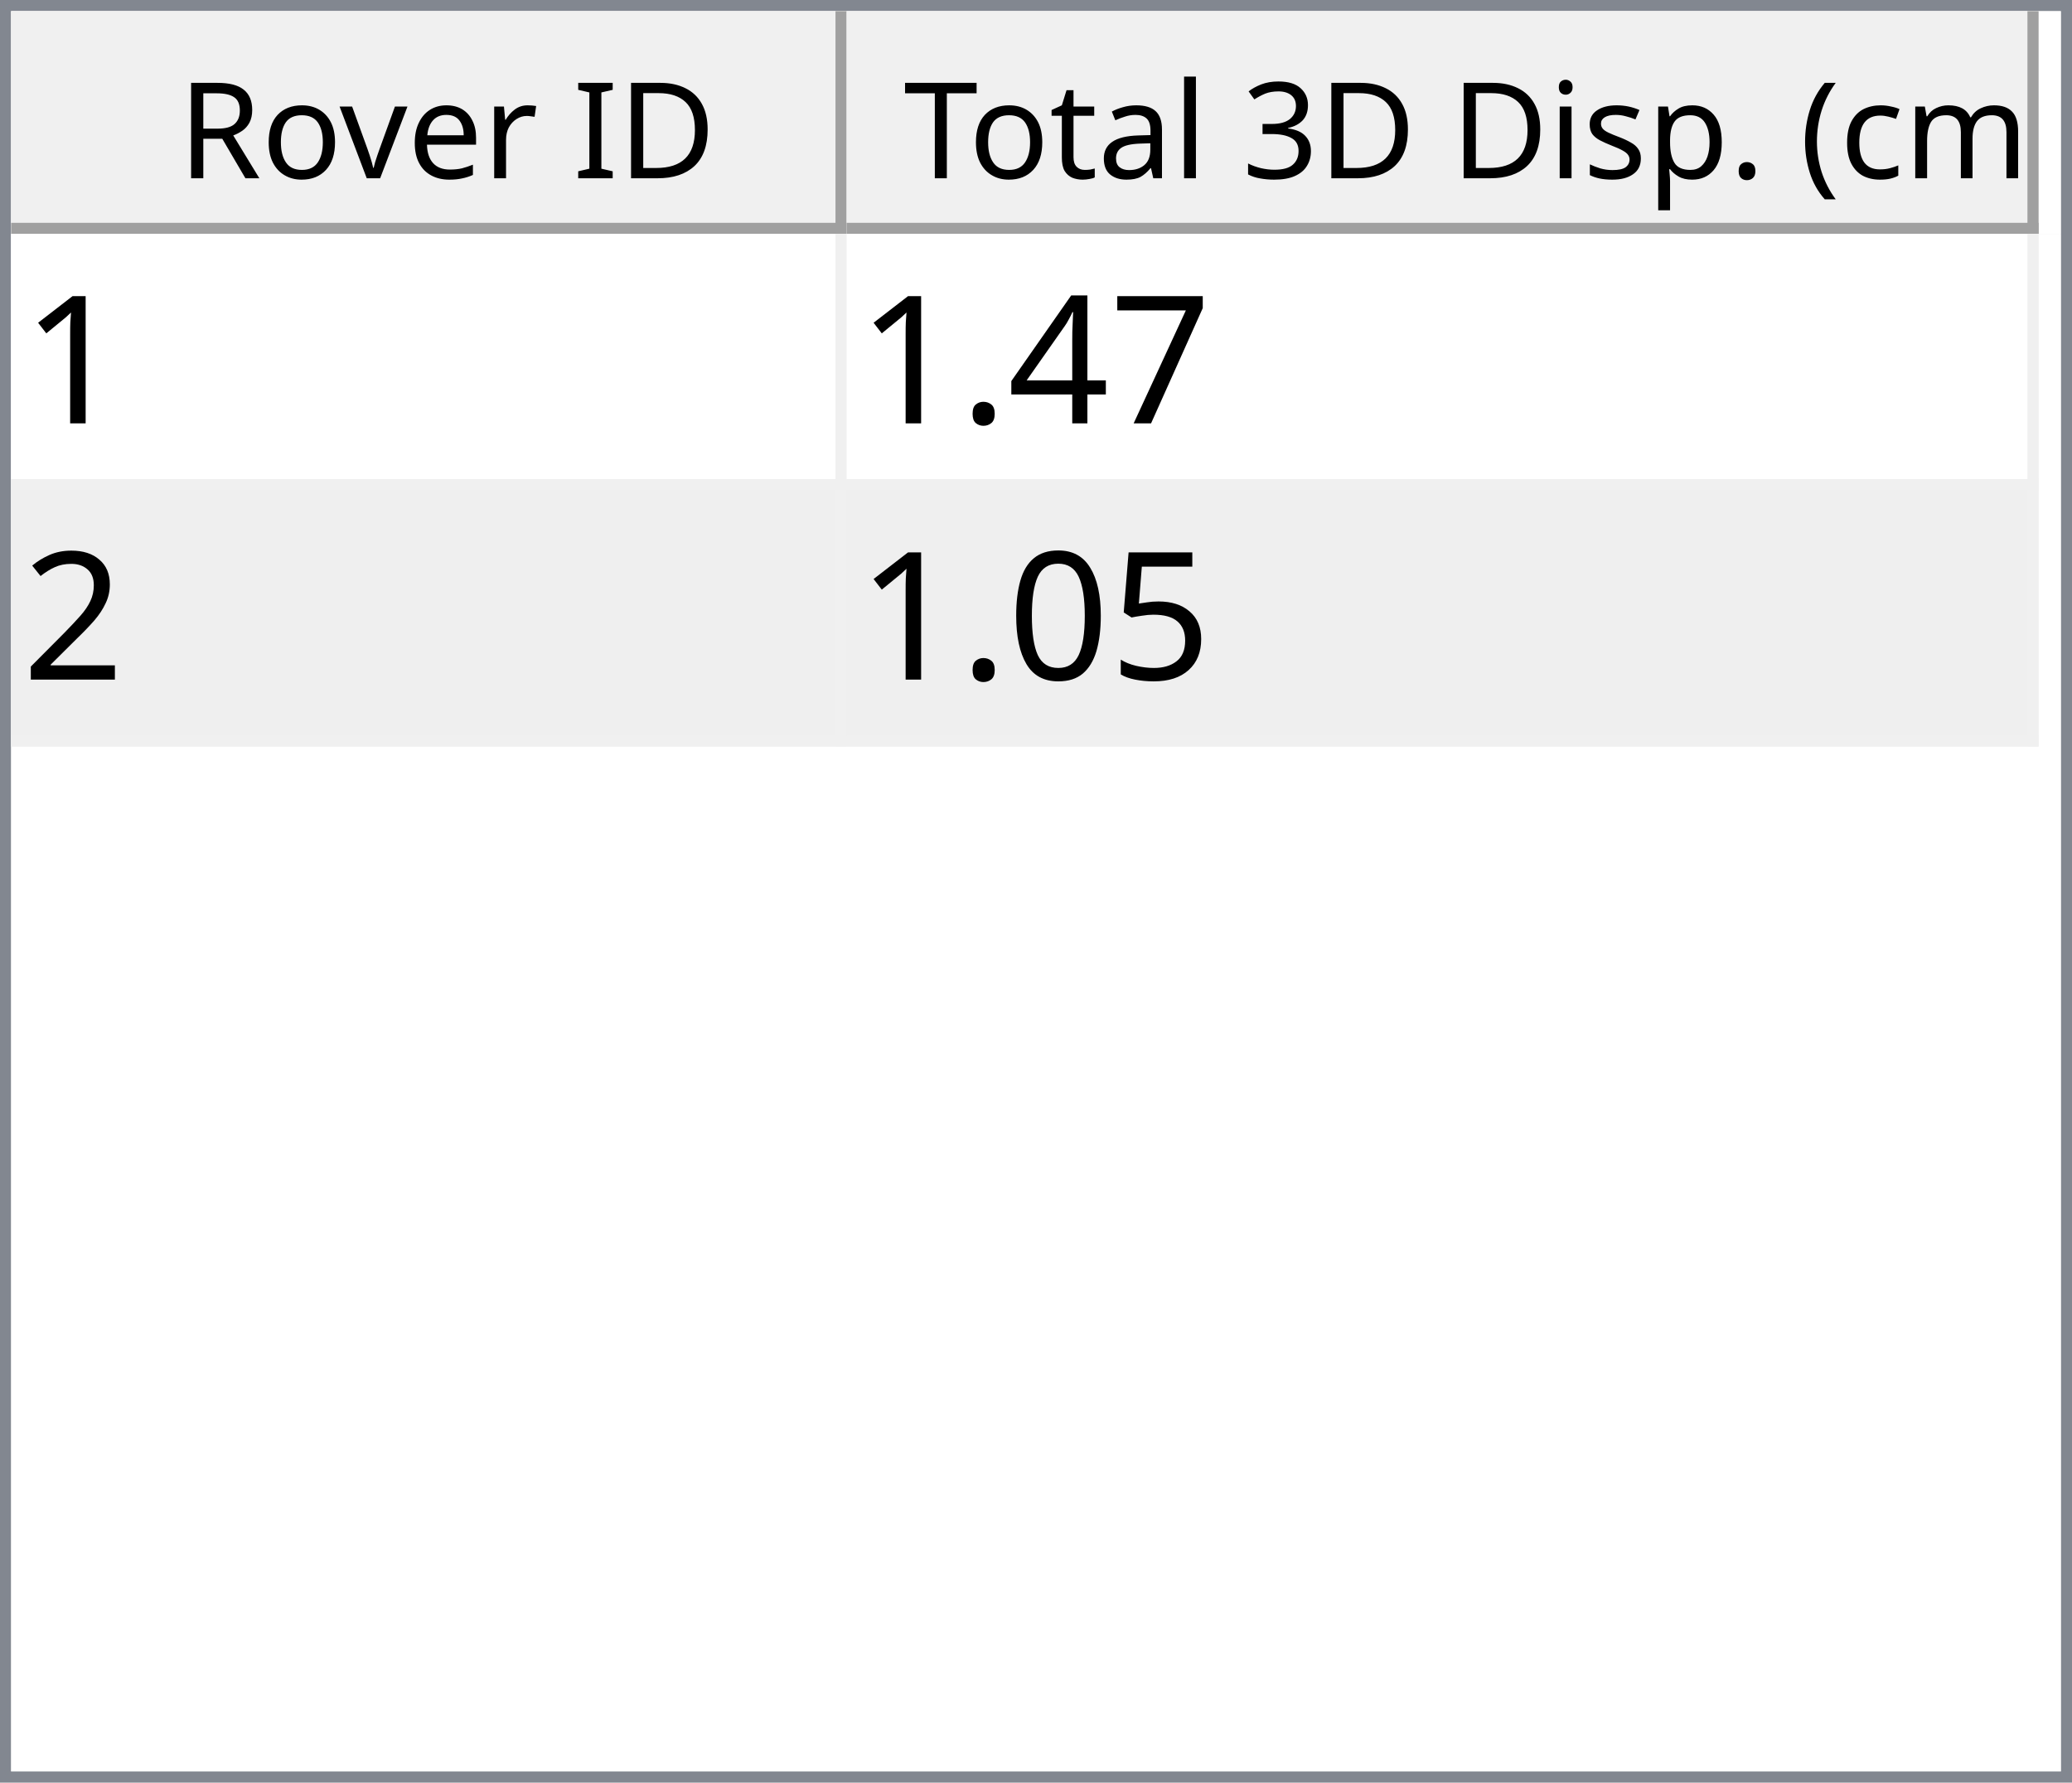
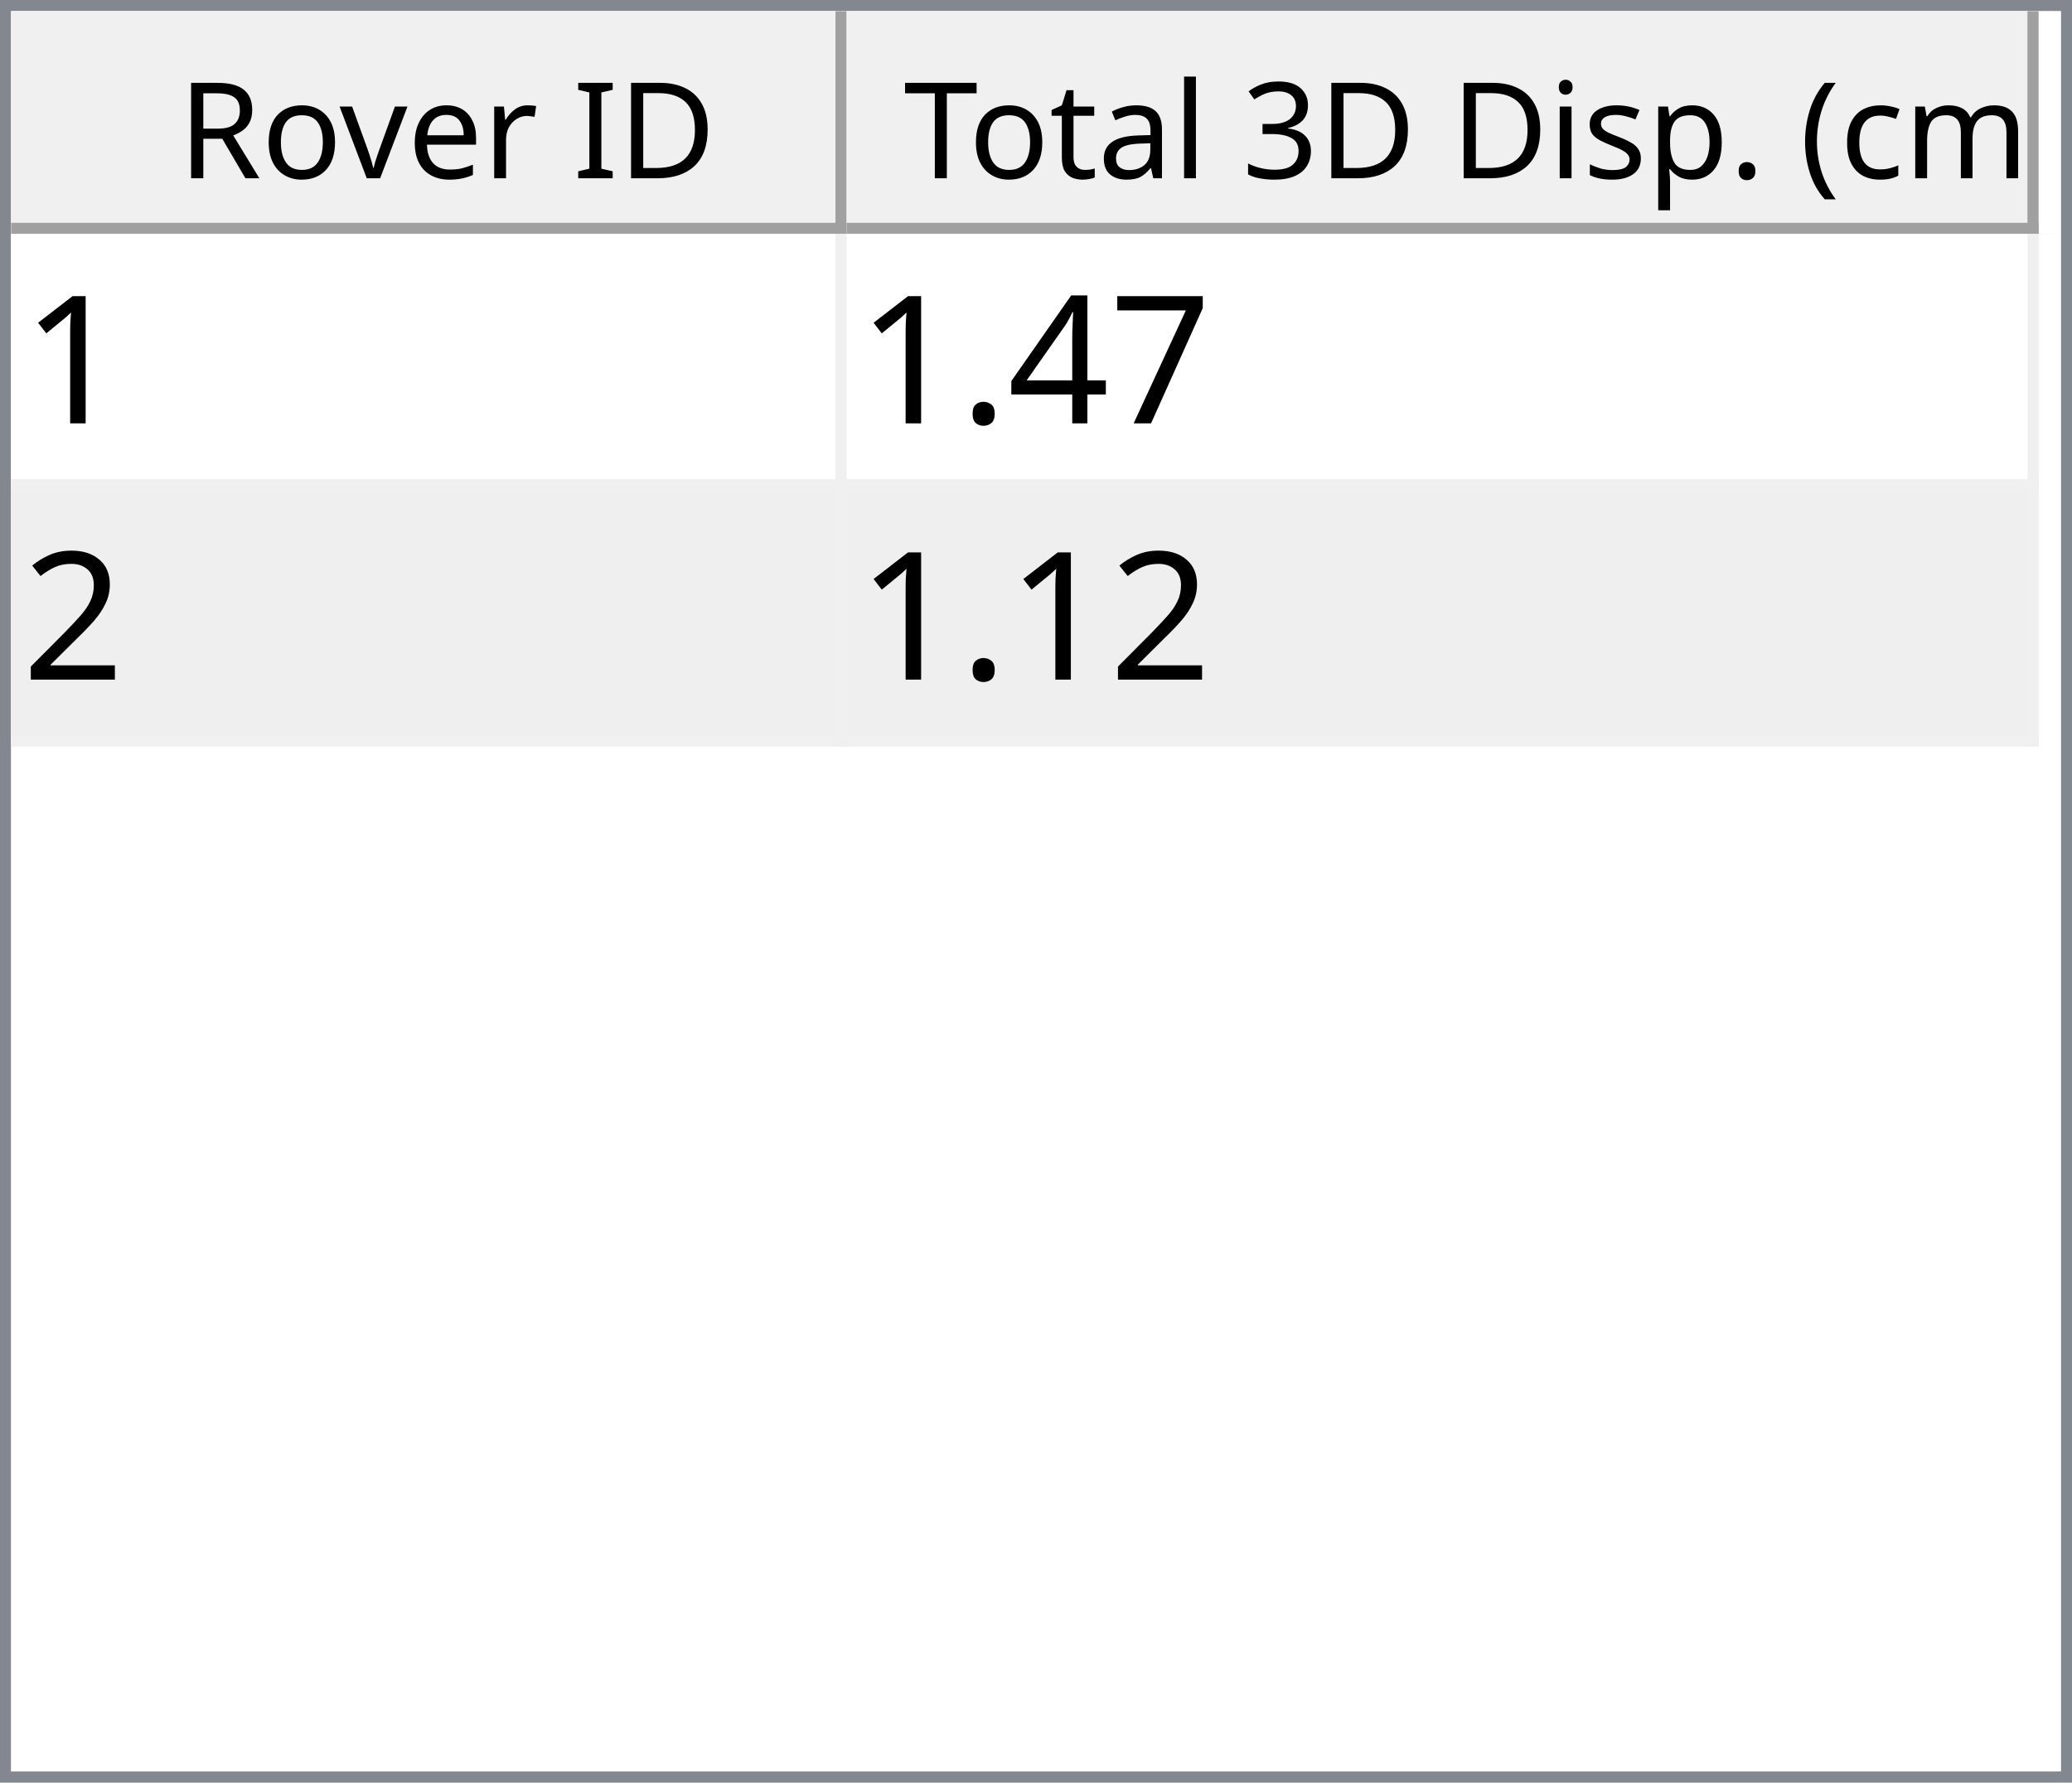
<svg xmlns="http://www.w3.org/2000/svg" style="fill-opacity:1; color-rendering:auto; color-interpolation:auto; text-rendering:auto; stroke:black; stroke-linecap:square; stroke-miterlimit:10; shape-rendering:auto; stroke-opacity:1; fill:black; stroke-dasharray:none; font-weight:normal; stroke-width:1; font-family:'Dialog'; font-style:normal; stroke-linejoin:miter; font-size:12px; stroke-dashoffset:0; image-rendering:auto;" width="186" height="160">
  <defs id="genericDefs" />
  <g>
    <defs id="defs1">
      <clipPath clipPathUnits="userSpaceOnUse" id="clipPath1">
        <path d="M0 0 L186 0 L186 160 L0 160 L0 0 Z" />
      </clipPath>
      <clipPath clipPathUnits="userSpaceOnUse" id="clipPath2">
        <path d="M0 0 L0 160 L186 160 L186 0 Z" />
      </clipPath>
      <clipPath clipPathUnits="userSpaceOnUse" id="clipPath3">
        <path d="M0 0 L0 20 L184 20 L184 0 Z" />
      </clipPath>
      <clipPath clipPathUnits="userSpaceOnUse" id="clipPath4">
        <path d="M0 0 L0 20 L75 20 L75 0 Z" />
      </clipPath>
      <clipPath clipPathUnits="userSpaceOnUse" id="clipPath5">
        <path d="M1 1 L1 19 L74 19 L74 1 Z" />
      </clipPath>
      <clipPath clipPathUnits="userSpaceOnUse" id="clipPath6">
        <path d="M0 0 L0 18 L73 18 L73 0 Z" />
      </clipPath>
      <clipPath clipPathUnits="userSpaceOnUse" id="clipPath7">
        <path d="M-0.5 -0.5 L-0.5 19.5 L74.5 19.5 L74.5 -0.5 Z" />
      </clipPath>
      <clipPath clipPathUnits="userSpaceOnUse" id="clipPath8">
        <path d="M0 0 L0 20 L107 20 L107 0 Z" />
      </clipPath>
      <clipPath clipPathUnits="userSpaceOnUse" id="clipPath9">
        <path d="M1 1 L1 19 L106 19 L106 1 Z" />
      </clipPath>
      <clipPath clipPathUnits="userSpaceOnUse" id="clipPath10">
        <path d="M0 0 L0 18 L105 18 L105 0 Z" />
      </clipPath>
      <clipPath clipPathUnits="userSpaceOnUse" id="clipPath11">
        <path d="M-0.5 -0.5 L-0.5 19.5 L106.5 19.5 L106.5 -0.5 Z" />
      </clipPath>
      <clipPath clipPathUnits="userSpaceOnUse" id="clipPath12">
        <path d="M0 0 L0 138 L184 138 L184 0 Z" />
      </clipPath>
      <clipPath clipPathUnits="userSpaceOnUse" id="clipPath13">
        <path d="M0 0 L0 46 L182 46 L182 0 Z" />
      </clipPath>
      <clipPath clipPathUnits="userSpaceOnUse" id="clipPath14">
        <path d="M-0.5 -0.5 L-0.5 45.5 L181.5 45.5 L181.5 -0.5 Z" />
      </clipPath>
      <clipPath clipPathUnits="userSpaceOnUse" id="clipPath15">
        <path d="M0 0 L0 22 L74 22 L74 0 Z" />
      </clipPath>
      <clipPath clipPathUnits="userSpaceOnUse" id="clipPath16">
        <path d="M0 0 L0 22 L106 22 L106 0 Z" />
      </clipPath>
      <font horiz-adv-x="64.551" id="font1">
        <font-face ascent="107.91" descent="25.098" units-per-em="100" style="font-style:normal; font-family:Segoe UI; font-weight:normal;" />
        <missing-glyph horiz-adv-x="64.551" d="M8.109 0 L8.109 68.266 L56.453 68.266 L56.453 0 L8.109 0 ZM15.328 7.234 L49.219 7.234 L49.219 61.031 L15.328 61.031 L15.328 7.234 Z" />
        <glyph unicode="D" horiz-adv-x="70.117" d="M9.188 0 L9.188 70.016 L28.516 70.016 Q65.531 70.016 65.531 35.891 Q65.531 19.672 55.25 9.836 Q44.969 0 27.734 0 L9.188 0 ZM17.391 62.594 L17.391 7.422 L27.828 7.422 Q41.609 7.422 49.273 14.797 Q56.938 22.172 56.938 35.688 Q56.938 62.594 28.328 62.594 L17.391 62.594 Z" />
        <glyph unicode="I" horiz-adv-x="26.611" d="M17.391 0 L9.188 0 L9.188 70.016 L17.391 70.016 L17.391 0 Z" />
        <glyph unicode=" " horiz-adv-x="27.393" d="" />
        <glyph unicode="r" horiz-adv-x="34.766" d="M34.188 41.891 Q32.078 43.5 28.125 43.5 Q23 43.5 19.555 38.672 Q16.109 33.844 16.109 25.484 L16.109 0 L8.109 0 L8.109 50 L16.109 50 L16.109 39.703 L16.312 39.703 Q18.016 44.969 21.531 47.922 Q25.047 50.875 29.391 50.875 Q32.516 50.875 34.188 50.203 L34.188 41.891 Z" />
        <glyph unicode="e" horiz-adv-x="52.295" d="M48.297 23 L12.984 23 Q13.188 14.656 17.484 10.109 Q21.781 5.562 29.297 5.562 Q37.75 5.562 44.828 11.141 L44.828 3.609 Q38.234 -1.172 27.391 -1.172 Q16.797 -1.172 10.742 5.641 Q4.688 12.453 4.688 24.812 Q4.688 36.469 11.305 43.82 Q17.922 51.172 27.734 51.172 Q37.547 51.172 42.922 44.828 Q48.297 38.484 48.297 27.203 L48.297 23 ZM40.094 29.781 Q40.047 36.719 36.75 40.578 Q33.453 44.438 27.594 44.438 Q21.922 44.438 17.969 40.383 Q14.016 36.328 13.094 29.781 L40.094 29.781 Z" />
        <glyph unicode="v" horiz-adv-x="47.9" d="M47.406 50 L27.484 0 L19.625 0 L0.688 50 L9.469 50 L22.172 13.672 Q23.578 9.672 23.922 6.688 L24.125 6.688 Q24.609 10.453 25.688 13.484 L38.969 50 L47.406 50 Z" />
        <glyph unicode="o" horiz-adv-x="58.594" d="M29 -1.172 Q17.922 -1.172 11.305 5.836 Q4.688 12.844 4.688 24.422 Q4.688 37.016 11.57 44.094 Q18.453 51.172 30.172 51.172 Q41.359 51.172 47.633 44.289 Q53.906 37.406 53.906 25.203 Q53.906 13.234 47.141 6.031 Q40.375 -1.172 29 -1.172 ZM29.594 44.438 Q21.875 44.438 17.383 39.188 Q12.891 33.938 12.891 24.703 Q12.891 15.828 17.43 10.695 Q21.969 5.562 29.594 5.562 Q37.359 5.562 41.531 10.594 Q45.703 15.625 45.703 24.906 Q45.703 34.281 41.531 39.359 Q37.359 44.438 29.594 44.438 Z" />
        <glyph unicode="R" horiz-adv-x="59.814" d="M59.375 0 L49.609 0 L37.891 19.625 Q36.281 22.359 34.766 24.289 Q33.25 26.219 31.664 27.438 Q30.078 28.656 28.25 29.219 Q26.422 29.781 24.125 29.781 L17.391 29.781 L17.391 0 L9.188 0 L9.188 70.016 L30.078 70.016 Q34.672 70.016 38.555 68.867 Q42.438 67.719 45.289 65.375 Q48.141 63.031 49.758 59.547 Q51.375 56.062 51.375 51.375 Q51.375 47.703 50.273 44.656 Q49.172 41.609 47.148 39.211 Q45.125 36.812 42.266 35.133 Q39.406 33.453 35.844 32.516 L35.844 32.328 Q37.594 31.547 38.891 30.547 Q40.188 29.547 41.359 28.18 Q42.531 26.812 43.68 25.078 Q44.828 23.344 46.234 21.047 L59.375 0 ZM17.391 62.594 L17.391 37.203 L28.516 37.203 Q31.594 37.203 34.203 38.133 Q36.812 39.062 38.719 40.797 Q40.625 42.531 41.703 45.047 Q42.781 47.562 42.781 50.688 Q42.781 56.297 39.141 59.445 Q35.5 62.594 28.609 62.594 L17.391 62.594 Z" />
        <glyph unicode=")" horiz-adv-x="30.176" d="M8.297 -15.922 L1.172 -15.922 Q16.406 2.344 16.406 26.812 Q16.406 51.469 1.078 70.016 L8.297 70.016 Q23.531 52.156 23.531 26.703 Q23.531 1.375 8.297 -15.922 Z" />
        <glyph unicode="m" horiz-adv-x="86.133" d="M79.109 0 L71.094 0 L71.094 28.719 Q71.094 37.016 68.531 40.727 Q65.969 44.438 59.906 44.438 Q54.781 44.438 51.195 39.75 Q47.609 35.062 47.609 28.516 L47.609 0 L39.594 0 L39.594 29.688 Q39.594 44.438 28.219 44.438 Q22.953 44.438 19.531 40.016 Q16.109 35.594 16.109 28.516 L16.109 0 L8.109 0 L8.109 50 L16.109 50 L16.109 42.094 L16.312 42.094 Q21.625 51.172 31.844 51.172 Q36.969 51.172 40.773 48.312 Q44.578 45.453 46 40.828 Q51.562 51.172 62.594 51.172 Q79.109 51.172 79.109 30.812 L79.109 0 Z" />
        <glyph unicode="c" horiz-adv-x="46.191" d="M42.188 2.297 Q36.422 -1.172 28.516 -1.172 Q17.828 -1.172 11.258 5.789 Q4.688 12.75 4.688 23.828 Q4.688 36.188 11.766 43.68 Q18.844 51.172 30.672 51.172 Q37.25 51.172 42.281 48.734 L42.281 40.531 Q36.719 44.438 30.375 44.438 Q22.703 44.438 17.797 38.945 Q12.891 33.453 12.891 24.516 Q12.891 15.719 17.508 10.641 Q22.125 5.562 29.891 5.562 Q36.422 5.562 42.188 9.906 L42.188 2.297 Z" />
        <glyph unicode="(" horiz-adv-x="30.176" d="M29.109 -15.922 L21.969 -15.922 Q6.844 1.375 6.844 26.703 Q6.844 52.156 21.969 70.016 L29.203 70.016 Q13.875 51.469 13.875 26.812 Q13.875 2.344 29.109 -15.922 Z" />
        <glyph unicode="." horiz-adv-x="21.68" d="M10.891 -1.078 Q8.641 -1.078 7.055 0.539 Q5.469 2.156 5.469 4.391 Q5.469 6.641 7.055 8.273 Q8.641 9.906 10.891 9.906 Q13.188 9.906 14.797 8.273 Q16.406 6.641 16.406 4.391 Q16.406 2.156 14.797 0.539 Q13.188 -1.078 10.891 -1.078 Z" />
        <glyph unicode="p" horiz-adv-x="58.789" d="M16.312 7.234 L16.109 7.234 L16.109 -23 L8.109 -23 L8.109 50 L16.109 50 L16.109 41.219 L16.312 41.219 Q22.219 51.172 33.594 51.172 Q43.266 51.172 48.688 44.461 Q54.109 37.75 54.109 26.469 Q54.109 13.922 48 6.375 Q41.891 -1.172 31.297 -1.172 Q21.578 -1.172 16.312 7.234 ZM16.109 27.391 L16.109 20.406 Q16.109 14.203 20.141 9.883 Q24.172 5.562 30.375 5.562 Q37.641 5.562 41.773 11.133 Q45.906 16.703 45.906 26.609 Q45.906 34.969 42.047 39.703 Q38.188 44.438 31.594 44.438 Q24.609 44.438 20.359 39.578 Q16.109 34.719 16.109 27.391 Z" />
        <glyph unicode="s" horiz-adv-x="42.432" d="M5.078 1.812 L5.078 10.406 Q11.625 5.562 19.484 5.562 Q30.031 5.562 30.031 12.594 Q30.031 14.594 29.125 15.992 Q28.219 17.391 26.68 18.461 Q25.141 19.531 23.07 20.383 Q21 21.234 18.609 22.172 Q15.281 23.484 12.766 24.828 Q10.25 26.172 8.57 27.859 Q6.891 29.547 6.031 31.695 Q5.172 33.844 5.172 36.719 Q5.172 40.234 6.789 42.945 Q8.406 45.656 11.086 47.484 Q13.766 49.312 17.211 50.242 Q20.656 51.172 24.312 51.172 Q30.812 51.172 35.938 48.922 L35.938 40.828 Q30.422 44.438 23.25 44.438 Q21 44.438 19.195 43.922 Q17.391 43.406 16.094 42.477 Q14.797 41.547 14.086 40.258 Q13.375 38.969 13.375 37.406 Q13.375 35.453 14.086 34.133 Q14.797 32.812 16.164 31.789 Q17.531 30.766 19.484 29.938 Q21.438 29.109 23.922 28.125 Q27.25 26.859 29.883 25.516 Q32.516 24.172 34.375 22.484 Q36.234 20.797 37.234 18.602 Q38.234 16.406 38.234 13.375 Q38.234 9.672 36.602 6.938 Q34.969 4.203 32.234 2.398 Q29.5 0.594 25.93 -0.289 Q22.359 -1.172 18.453 -1.172 Q10.75 -1.172 5.078 1.812 Z" />
        <glyph unicode="i" horiz-adv-x="24.219" d="M12.203 62.703 Q10.062 62.703 8.547 64.164 Q7.031 65.625 7.031 67.875 Q7.031 70.125 8.547 71.609 Q10.062 73.094 12.203 73.094 Q14.406 73.094 15.945 71.609 Q17.484 70.125 17.484 67.875 Q17.484 65.719 15.945 64.211 Q14.406 62.703 12.203 62.703 ZM16.109 0 L8.109 0 L8.109 50 L16.109 50 L16.109 0 Z" />
        <glyph unicode="3" horiz-adv-x="53.906" d="M46.531 19.828 Q46.531 15.094 44.75 11.211 Q42.969 7.328 39.719 4.57 Q36.469 1.812 31.93 0.297 Q27.391 -1.219 21.922 -1.219 Q11.922 -1.219 6 2.594 L6 11.188 Q13.094 5.609 22.219 5.609 Q25.875 5.609 28.828 6.539 Q31.781 7.469 33.906 9.227 Q36.031 10.984 37.18 13.477 Q38.328 15.969 38.328 19.094 Q38.328 32.812 18.797 32.812 L12.984 32.812 L12.984 39.594 L18.5 39.594 Q35.797 39.594 35.797 52.484 Q35.797 64.406 22.609 64.406 Q15.188 64.406 8.688 59.422 L8.688 67.188 Q15.375 71.188 24.609 71.188 Q29 71.188 32.57 69.969 Q36.141 68.75 38.68 66.555 Q41.219 64.359 42.609 61.281 Q44 58.203 44 54.5 Q44 40.672 30.031 36.719 L30.031 36.531 Q33.594 36.141 36.625 34.797 Q39.656 33.453 41.852 31.305 Q44.047 29.156 45.289 26.25 Q46.531 23.344 46.531 19.828 Z" />
        <glyph unicode="l" horiz-adv-x="24.219" d="M16.109 0 L8.109 0 L8.109 74.031 L16.109 74.031 L16.109 0 Z" />
        <glyph unicode="a" horiz-adv-x="50.879" d="M43.891 0 L35.891 0 L35.891 7.812 L35.688 7.812 Q30.469 -1.172 20.312 -1.172 Q12.844 -1.172 8.617 2.781 Q4.391 6.734 4.391 13.281 Q4.391 27.297 20.906 29.594 L35.891 31.688 Q35.891 44.438 25.594 44.438 Q16.547 44.438 9.281 38.281 L9.281 46.484 Q16.656 51.172 26.266 51.172 Q43.891 51.172 43.891 32.516 L43.891 0 ZM35.891 25.297 L23.828 23.641 Q18.266 22.859 15.43 20.875 Q12.594 18.891 12.594 13.875 Q12.594 10.203 15.211 7.883 Q17.828 5.562 22.172 5.562 Q28.125 5.562 32.008 9.742 Q35.891 13.922 35.891 20.312 L35.891 25.297 Z" />
        <glyph unicode="t" horiz-adv-x="33.887" d="M31.297 0.484 Q28.469 -1.078 23.828 -1.078 Q10.688 -1.078 10.688 13.578 L10.688 43.172 L2.094 43.172 L2.094 50 L10.688 50 L10.688 62.203 L18.703 64.797 L18.703 50 L31.297 50 L31.297 43.172 L18.703 43.172 L18.703 14.984 Q18.703 9.969 20.414 7.82 Q22.125 5.672 26.078 5.672 Q29.109 5.672 31.297 7.328 L31.297 0.484 Z" />
        <glyph unicode="T" horiz-adv-x="52.393" d="M50.594 62.594 L30.375 62.594 L30.375 0 L22.172 0 L22.172 62.594 L2 62.594 L2 70.016 L50.594 70.016 L50.594 62.594 Z" />
      </font>
      <font horiz-adv-x="75.0" id="font2">
        <font-face ascent="100.537" descent="21.973" units-per-em="100" style="font-style:normal; font-family:sans-serif; font-weight:normal;" />
        <missing-glyph horiz-adv-x="75.0" d="M12.5 0 L12.5 62.5 L62.5 62.5 L62.5 0 L12.5 0 ZM14.062 1.562 L60.938 1.562 L60.938 60.938 L14.062 60.938 L14.062 1.562 Z" />
        <glyph unicode="1" horiz-adv-x="55.615" d="M37.25 0 L28.469 0 L28.469 56 Q25.297 52.984 20.141 49.953 Q14.984 46.922 10.891 45.406 L10.891 53.906 Q18.266 57.375 23.781 62.305 Q29.297 67.234 31.594 71.875 L37.25 71.875 L37.25 0 Z" />
        <glyph unicode="7" horiz-adv-x="55.615" d="M4.734 62.203 L4.734 70.656 L51.078 70.656 L51.078 63.812 Q44.234 56.547 37.523 44.484 Q30.812 32.422 27.156 19.672 Q24.516 10.688 23.781 0 L14.75 0 Q14.891 8.453 18.062 20.414 Q21.234 32.375 27.172 43.484 Q33.109 54.594 39.797 62.203 L4.734 62.203 Z" />
        <glyph unicode="4" horiz-adv-x="55.615" d="M32.328 0 L32.328 17.141 L1.266 17.141 L1.266 25.203 L33.938 71.578 L41.109 71.578 L41.109 25.203 L50.781 25.203 L50.781 17.141 L41.109 17.141 L41.109 0 L32.328 0 ZM32.328 25.203 L32.328 57.469 L9.906 25.203 L32.328 25.203 Z" />
        <glyph unicode="." horiz-adv-x="27.783" d="M9.078 0 L9.078 10.016 L19.094 10.016 L19.094 0 L9.078 0 Z" />
        <glyph unicode="2" horiz-adv-x="55.615" d="M50.344 8.453 L50.344 0 L3.031 0 Q2.938 3.172 4.047 6.109 Q5.859 10.938 9.836 15.625 Q13.812 20.312 21.344 26.469 Q33.016 36.031 37.117 41.625 Q41.219 47.219 41.219 52.203 Q41.219 57.422 37.477 61.008 Q33.734 64.594 27.734 64.594 Q21.391 64.594 17.578 60.789 Q13.766 56.984 13.719 50.25 L4.688 51.172 Q5.609 61.281 11.664 66.578 Q17.719 71.875 27.938 71.875 Q38.234 71.875 44.242 66.164 Q50.25 60.453 50.25 52 Q50.25 47.703 48.492 43.555 Q46.734 39.406 42.656 34.812 Q38.578 30.219 29.109 22.219 Q21.188 15.578 18.945 13.211 Q16.703 10.844 15.234 8.453 L50.344 8.453 Z" />
-         <glyph unicode="5" horiz-adv-x="55.615" d="M4.156 18.75 L13.375 19.531 Q14.406 12.797 18.141 9.398 Q21.875 6 27.156 6 Q33.5 6 37.891 10.789 Q42.281 15.578 42.281 23.484 Q42.281 31 38.062 35.352 Q33.844 39.703 27 39.703 Q22.75 39.703 19.336 37.773 Q15.922 35.844 13.969 32.766 L5.719 33.844 L12.641 70.609 L48.25 70.609 L48.25 62.203 L19.672 62.203 L15.828 42.969 Q22.266 47.469 29.344 47.469 Q38.719 47.469 45.164 40.969 Q51.609 34.469 51.609 24.266 Q51.609 14.547 45.953 7.469 Q39.062 -1.219 27.156 -1.219 Q17.391 -1.219 11.211 4.25 Q5.031 9.719 4.156 18.75 Z" />
-         <glyph unicode="0" horiz-adv-x="55.615" d="M4.156 35.297 Q4.156 48 6.766 55.742 Q9.375 63.484 14.523 67.68 Q19.672 71.875 27.484 71.875 Q33.25 71.875 37.594 69.555 Q41.938 67.234 44.773 62.867 Q47.609 58.5 49.219 52.227 Q50.828 45.953 50.828 35.297 Q50.828 22.703 48.242 14.969 Q45.656 7.234 40.508 3.008 Q35.359 -1.219 27.484 -1.219 Q17.141 -1.219 11.234 6.203 Q4.156 15.141 4.156 35.297 ZM13.188 35.297 Q13.188 17.672 17.312 11.836 Q21.438 6 27.484 6 Q33.547 6 37.672 11.859 Q41.797 17.719 41.797 35.297 Q41.797 52.984 37.672 58.789 Q33.547 64.594 27.391 64.594 Q21.344 64.594 17.719 59.469 Q13.188 52.938 13.188 35.297 Z" />
      </font>
    </defs>
    <g style="fill:white; stroke:white;">
      <rect x="0" y="0" width="186" style="clip-path:url(#clipPath1); stroke:none;" height="160" />
    </g>
    <g style="fill:white; text-rendering:optimizeSpeed; color-rendering:optimizeSpeed; image-rendering:optimizeSpeed; shape-rendering:crispEdges; stroke:white; color-interpolation:sRGB;">
      <rect x="0" width="186" height="160" y="0" style="stroke:none;" />
      <path style="stroke:none;" d="M0 160 L186 160 L186 0 L0 0 Z" />
    </g>
    <g style="fill:rgb(240,240,240); font-family:'Segoe UI'; stroke:rgb(240,240,240);">
      <rect x="0" y="0" width="186" style="clip-path:url(#clipPath2); stroke:none;" height="160" />
    </g>
    <g style="fill:rgb(130,135,144); font-family:'Segoe UI'; stroke:rgb(130,135,144);">
      <path d="M0 0 L186 0 L186 160 L0 160 L0 0 ZM1 1 L185 1 L185 159 L1 159 L1 1 Z" style="fill-rule:evenodd; clip-path:url(#clipPath2); stroke:none;" />
    </g>
    <g style="fill:white; font-family:'Segoe UI'; stroke:white;" transform="translate(1,1)">
      <rect x="0" y="0" width="184" style="clip-path:url(#clipPath3); stroke:none;" height="20" />
    </g>
    <g style="fill:rgb(240,240,240); font-family:'Segoe UI'; stroke:rgb(240,240,240);" transform="translate(1,1)">
      <rect x="0" y="0" width="75" style="clip-path:url(#clipPath4); stroke:none;" height="20" />
    </g>
    <g style="font-family:'Segoe UI';" transform="translate(2,2)">
      <text x="14" xml:space="preserve" y="14" style="clip-path:url(#clipPath6); stroke:none;">Rover ID</text>
    </g>
    <g style="fill:rgb(160,160,160); font-family:'Segoe UI'; stroke:rgb(160,160,160); stroke-linejoin:bevel;" transform="translate(1.5,1.5)">
      <line x1="74" x2="74" y1="0" style="fill:none; clip-path:url(#clipPath7);" y2="19" />
    </g>
    <g style="fill:rgb(160,160,160); font-family:'Segoe UI'; stroke:rgb(160,160,160); stroke-linejoin:bevel;" transform="matrix(1,0,0,1,1,1) translate(0.5,0.5)">
      <line x1="0" x2="74" y1="19" style="fill:none; clip-path:url(#clipPath7);" y2="19" />
    </g>
    <g style="fill:rgb(240,240,240); font-family:'Segoe UI'; stroke:rgb(240,240,240);" transform="translate(76,1)">
      <rect x="0" y="0" width="107" style="clip-path:url(#clipPath8); stroke:none;" height="20" />
    </g>
    <g style="font-family:'Segoe UI';" transform="translate(77,2)">
      <text x="1" xml:space="preserve" y="14" style="clip-path:url(#clipPath10); stroke:none;"> Total 3D Disp. (cm)</text>
    </g>
    <g style="fill:rgb(160,160,160); font-family:'Segoe UI'; stroke:rgb(160,160,160); stroke-linejoin:bevel;" transform="translate(76.5,1.5)">
      <line x1="106" x2="106" y1="0" style="fill:none; clip-path:url(#clipPath11);" y2="19" />
    </g>
    <g style="fill:rgb(160,160,160); font-family:'Segoe UI'; stroke:rgb(160,160,160); stroke-linejoin:bevel;" transform="matrix(1,0,0,1,76,1) translate(0.5,0.5)">
      <line x1="0" x2="106" y1="19" style="fill:none; clip-path:url(#clipPath11);" y2="19" />
    </g>
    <g style="fill:white; font-family:'Segoe UI'; stroke:white;" transform="translate(1,21)">
      <rect x="0" y="0" width="184" style="clip-path:url(#clipPath12); stroke:none;" height="138" />
    </g>
    <g style="fill:rgb(240,240,240); font-size:16px; font-family:sans-serif; stroke:rgb(240,240,240);" transform="translate(1,21)">
      <rect x="0" y="0" width="182" style="clip-path:url(#clipPath13); stroke:none;" height="46" />
      <line transform="translate(0.5,0.5)" x1="0" x2="181" y1="22" style="clip-path:url(#clipPath14); fill:none; stroke-linejoin:bevel;" y2="22" />
    </g>
    <g transform="matrix(1,0,0,1,1,21) translate(0.5,0.5)" style="fill:rgb(240,240,240); font-size:16px; font-family:sans-serif; stroke:rgb(240,240,240); stroke-linejoin:bevel;">
      <line x1="0" x2="181" y1="45" style="fill:none; clip-path:url(#clipPath14);" y2="45" />
    </g>
    <g transform="matrix(1,0,0,1,1,21) translate(0.5,0.5)" style="fill:rgb(240,240,240); font-size:16px; font-family:sans-serif; stroke:rgb(240,240,240); stroke-linejoin:bevel;">
      <line x1="74" x2="74" y1="0" style="fill:none; clip-path:url(#clipPath14);" y2="45" />
    </g>
    <g transform="matrix(1,0,0,1,1,21) translate(0.5,0.5)" style="fill:rgb(240,240,240); font-size:16px; font-family:sans-serif; stroke:rgb(240,240,240); stroke-linejoin:bevel;">
      <line x1="181" x2="181" y1="0" style="fill:none; clip-path:url(#clipPath14);" y2="45" />
    </g>
    <g style="fill:white; font-size:16px; font-family:sans-serif; stroke:white;" transform="matrix(1,0,0,1,1,21)">
      <rect x="0" y="0" width="74" style="clip-path:url(#clipPath15); stroke:none;" height="22" />
      <text x="1" y="17" style="fill:black; clip-path:url(#clipPath15); stroke:none;" xml:space="preserve">1</text>
    </g>
    <g style="fill:white; font-size:16px; font-family:sans-serif; stroke:white;" transform="matrix(1,0,0,1,1,21) translate(75,0)">
      <rect x="0" y="0" width="106" style="clip-path:url(#clipPath16); stroke:none;" height="22" />
      <text x="1" y="17" style="fill:black; clip-path:url(#clipPath16); stroke:none;" xml:space="preserve">1.47</text>
    </g>
    <g style="fill:rgb(239,239,239); font-size:16px; font-family:sans-serif; stroke:rgb(239,239,239);" transform="matrix(1,0,0,1,1,21) translate(0,23)">
      <rect x="0" y="0" width="74" style="clip-path:url(#clipPath15); stroke:none;" height="22" />
      <text x="1" y="17" style="fill:black; clip-path:url(#clipPath15); stroke:none;" xml:space="preserve">2</text>
    </g>
    <g style="fill:rgb(239,239,239); font-size:16px; font-family:sans-serif; stroke:rgb(239,239,239);" transform="matrix(1,0,0,1,1,21) translate(75,23)">
      <rect x="0" y="0" width="106" style="clip-path:url(#clipPath16); stroke:none;" height="22" />
-       <text x="1" y="17" style="fill:black; clip-path:url(#clipPath16); stroke:none;" xml:space="preserve">1.05</text>
+       <text x="1" y="17" style="fill:black; clip-path:url(#clipPath16); stroke:none;" xml:space="preserve">1.12</text>
    </g>
  </g>
</svg>
